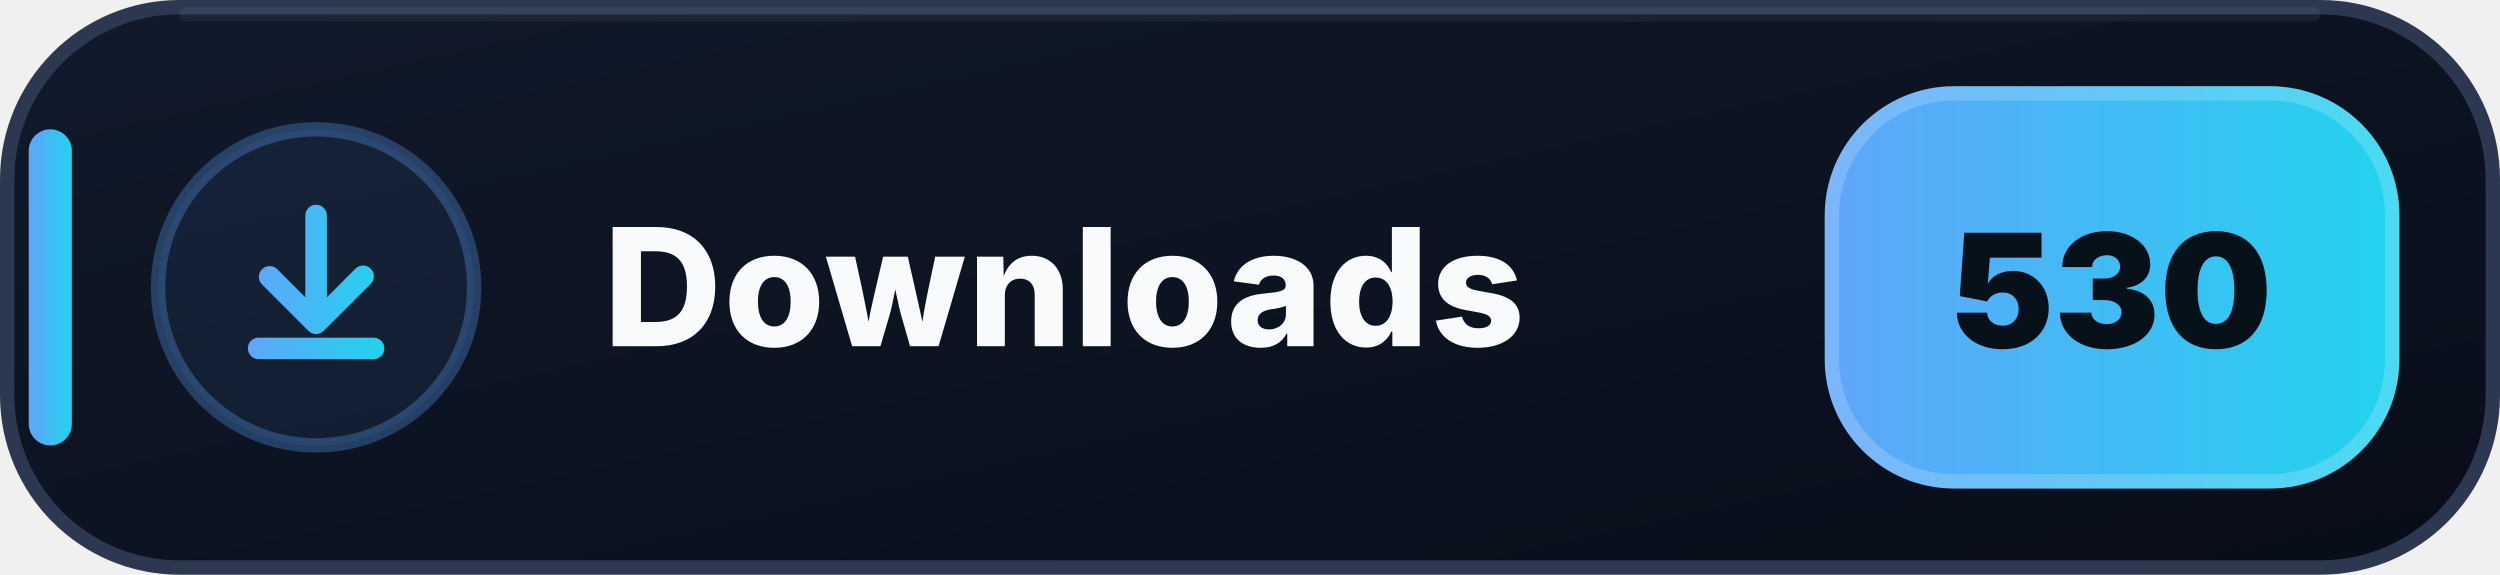
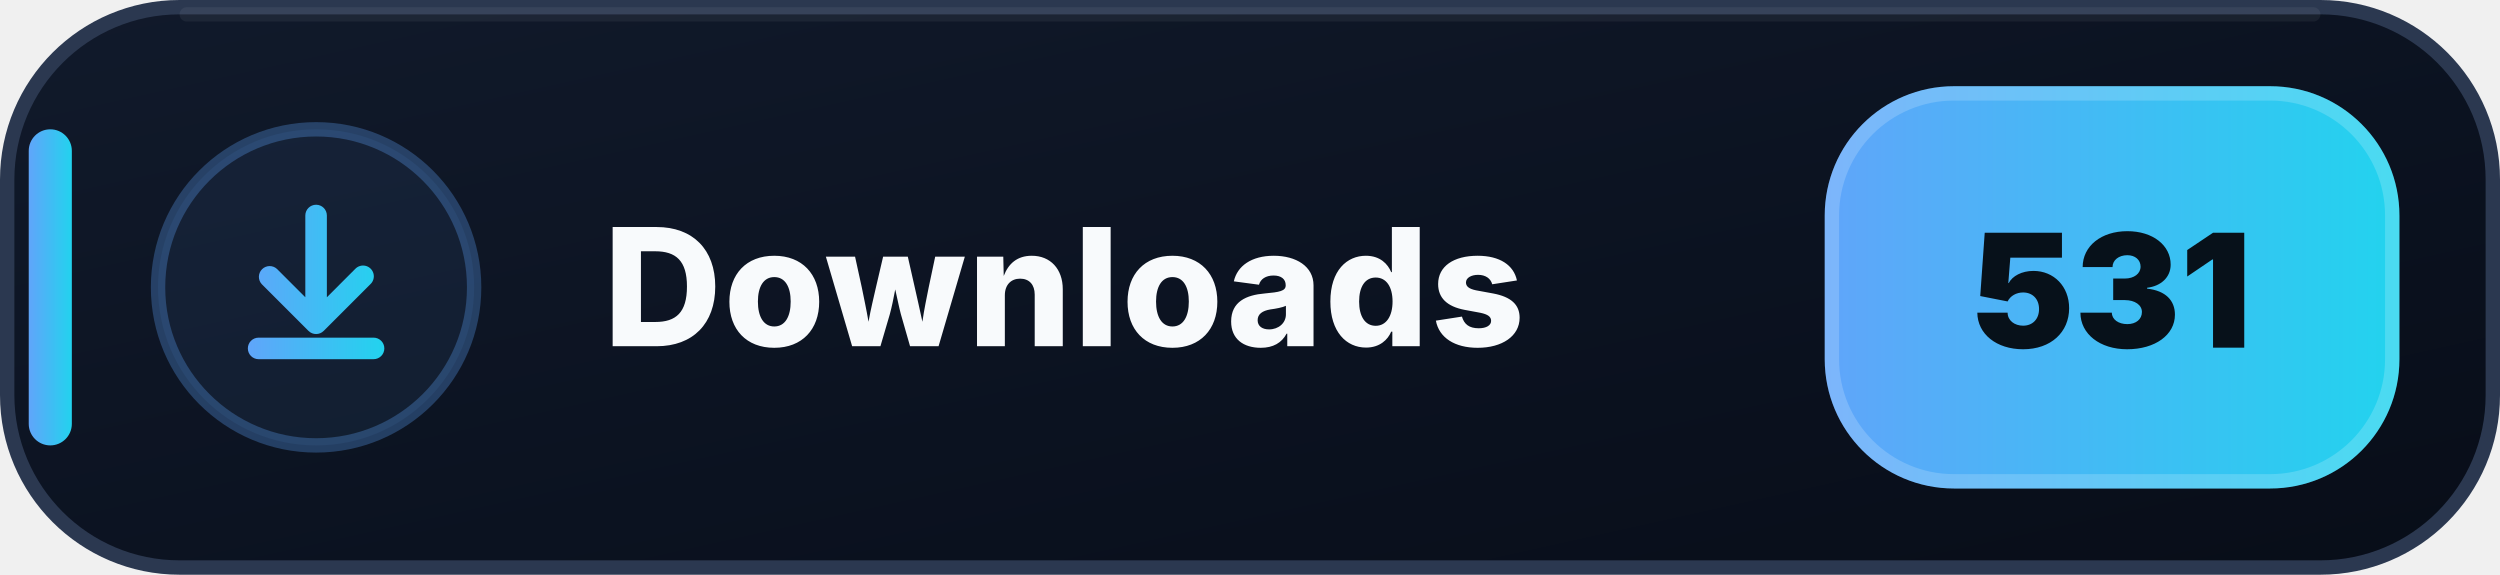
- <svg xmlns="http://www.w3.org/2000/svg" width="174" height="40" viewBox="0 0 174 40" role="img" aria-label="Downloads: 530">
+ <svg xmlns="http://www.w3.org/2000/svg" width="174" height="40" viewBox="0 0 174 40" role="img" aria-label="Downloads: 531">
  <defs>
    <linearGradient id="downloads-bg" x1="0" y1="0" x2="1" y2="1">
      <stop offset="0" stop-color="#111A2B" />
      <stop offset=".58" stop-color="#0B1220" />
      <stop offset="1" stop-color="#080D18" />
    </linearGradient>
    <linearGradient id="downloads-accent" x1="0" y1="0" x2="1" y2="0">
      <stop offset="0" stop-color="#60A5FA" />
      <stop offset="1" stop-color="#22D3EE" />
    </linearGradient>
  </defs>
  <rect x=".5" y=".5" width="173" height="39" rx="12" fill="url(#downloads-bg)" stroke="#2B3850" />
  <path d="M13 1h148" stroke="#FFFFFF" stroke-opacity=".055" stroke-linecap="round" />
  <rect x="2" y="9" width="3" height="22" rx="1.5" fill="url(#downloads-accent)" />
  <circle cx="22" cy="20" r="11" fill="#60A5FA" fill-opacity=".075" stroke="#60A5FA" stroke-opacity=".3" />
  <g transform="translate(14 12)" fill="url(#downloads-accent)">
    <path d="M8 2.25a.75.75 0 0 1 .75.75v5.69l1.97-1.97a.75.75 0 1 1 1.06 1.06l-3.25 3.25a.75.75 0 0 1-1.06 0L4.22 7.78a.75.75 0 0 1 1.06-1.06l1.97 1.97V3A.75.75 0 0 1 8 2.25Zm-4.75 10a.75.75 0 0 1 .75-.75h8a.75.75 0 0 1 0 1.5H4a.75.75 0 0 1-.75-.75Z" />
  </g>
  <text x="42" y="24.1" fill="#F8FAFC" font-family="Segoe UI,Inter,Arial,sans-serif" font-size="11.4" font-weight="800" letter-spacing=".12">Downloads</text>
  <rect x="127" y="6" width="40" height="28" rx="9" fill="url(#downloads-accent)" />
  <rect x="127.5" y="6.5" width="39" height="27" rx="8.5" fill="none" stroke="#FFFFFF" stroke-opacity=".18" />
-   <text x="147" y="24.2" text-anchor="middle" fill="#07111A" font-family="Segoe UI,Inter,Arial,sans-serif" font-size="11" font-weight="900">530</text>
+   <text x="147" y="24.2" text-anchor="middle" fill="#07111A" font-family="Segoe UI,Inter,Arial,sans-serif" font-size="11" font-weight="900">531</text>
</svg>
